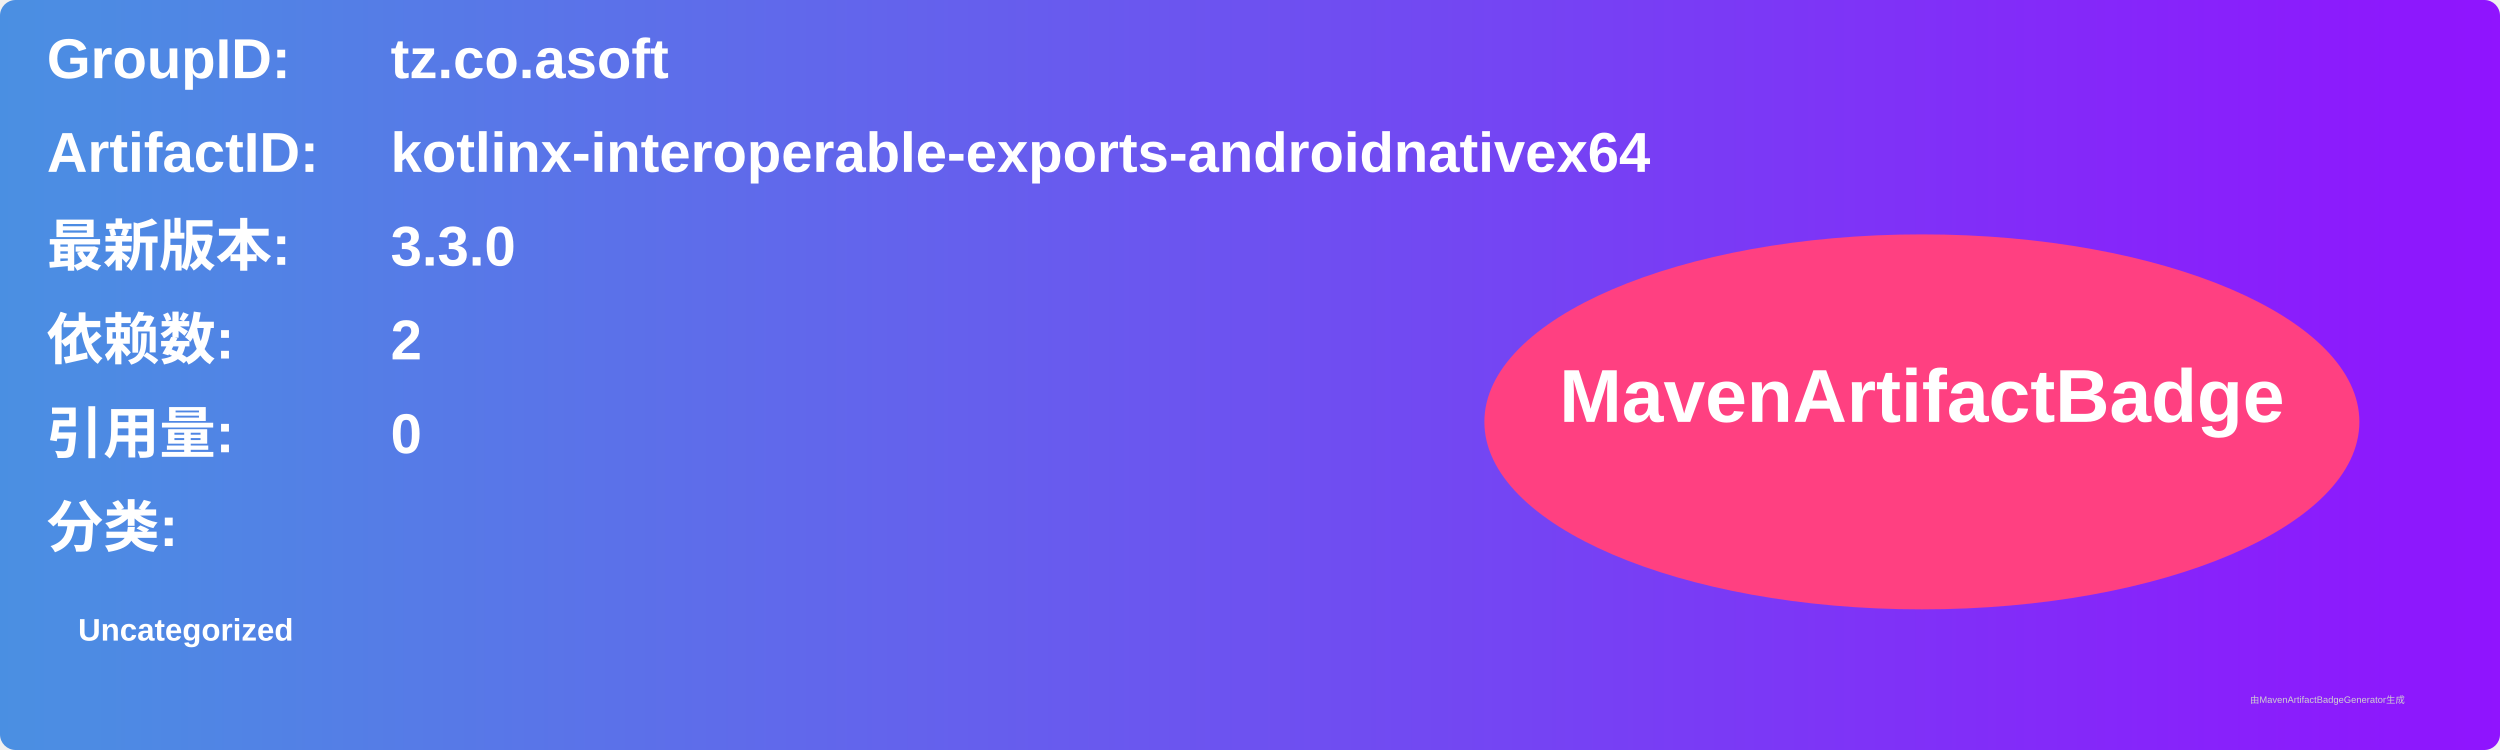
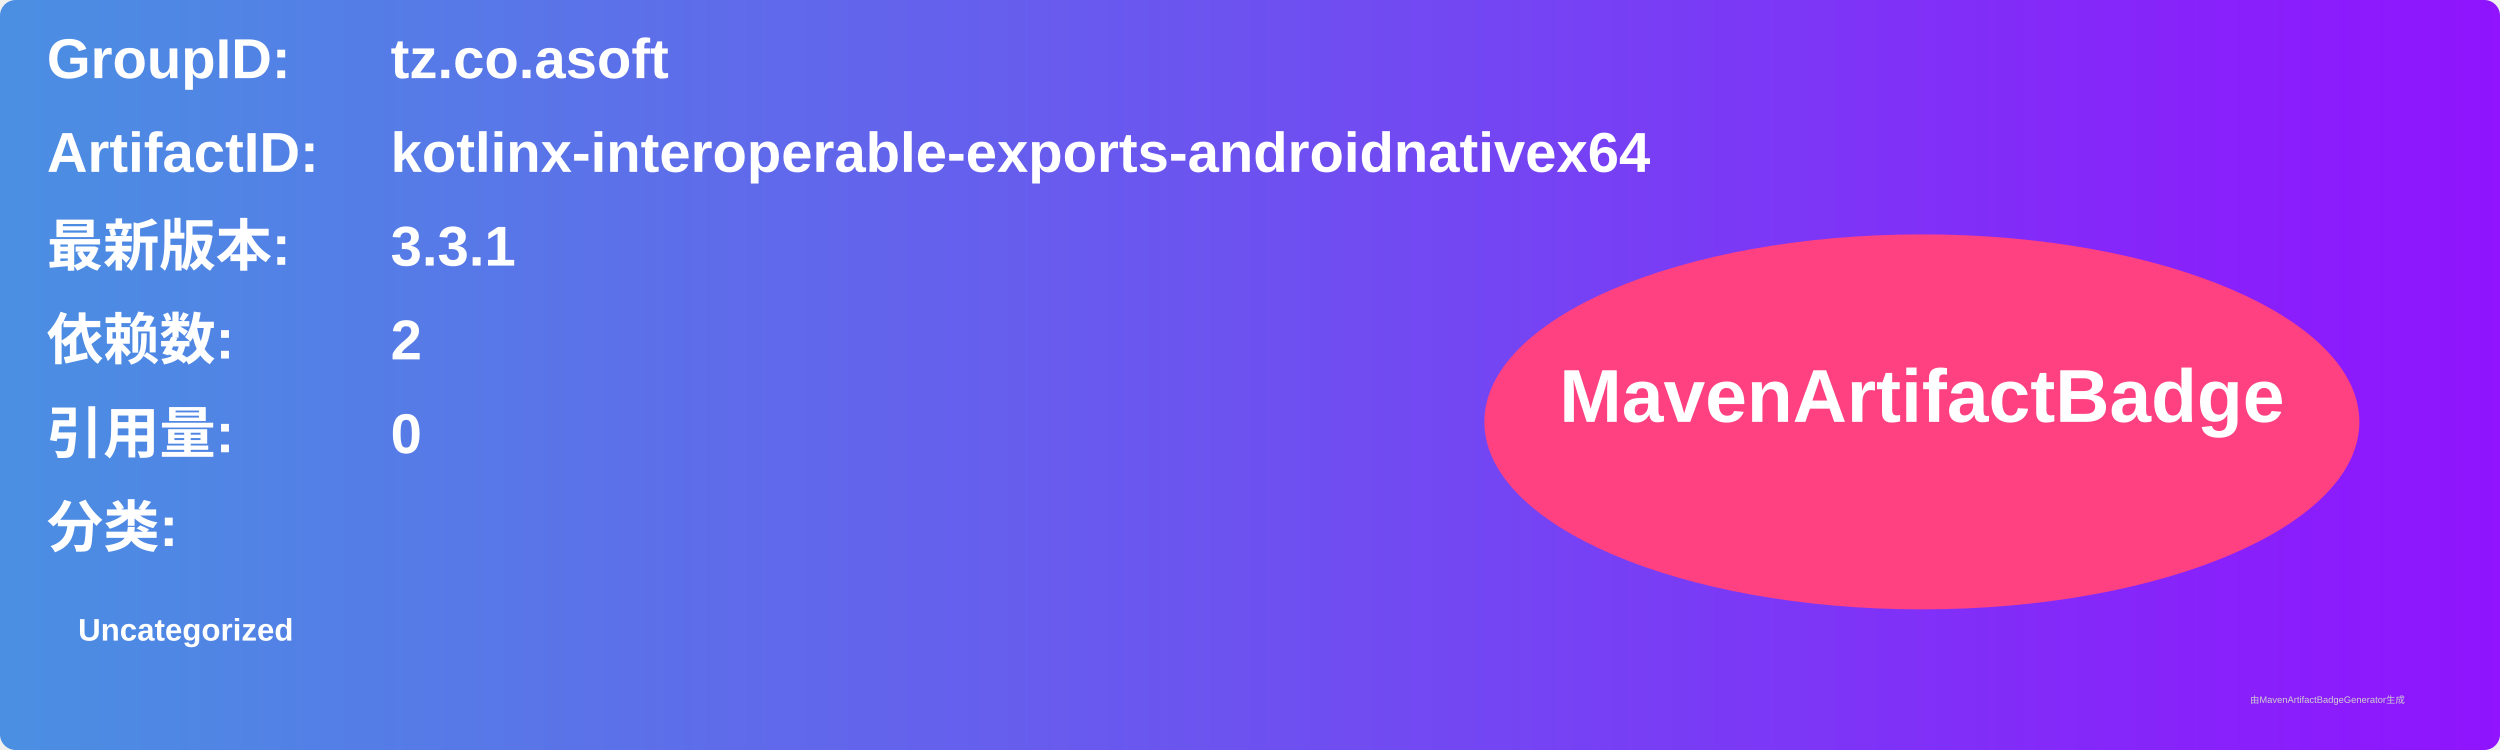
<svg xmlns="http://www.w3.org/2000/svg" width="800" height="240" viewBox="0 0 800 240">
  <linearGradient id="grad" x1="0%" y1="0%" x2="100%" y2="0%">
    <stop offset="0%" stop-color="#4a90e2" />
    <stop offset="100%" stop-color="#9013fe" />
  </linearGradient>
  <rect width="100%" height="100%" rx="5" ry="5" fill="url(#grad)" />
  <g transform="translate(15, 15)">
    <text x="0" y="10" font-family="Arial" font-size="18" fill="white" font-weight="bold" width="260">GroupID:</text>
    <text x="110" y="10" font-family="Arial" font-size="18" fill="white" font-weight="bold" width="460">tz.co.asoft</text>
    <text x="0" y="40" font-family="Arial" font-size="18" fill="white" font-weight="bold" width="260">ArtifactID:</text>
    <text x="110" y="40" font-family="Arial" font-size="18" fill="white" font-weight="bold" width="460">kotlinx-interoperable-exports-androidnativex64</text>
    <text x="0" y="70" font-family="Arial" font-size="18" fill="white" font-weight="bold">最新版本:</text>
    <text x="110" y="70" font-family="Arial" font-size="18" fill="white" font-weight="bold">
-       <tspan font-weight="bold">3.3.0</tspan>
+       <tspan font-weight="bold">3.3.1</tspan>
    </text>
    <text x="0" y="100" font-family="Arial" font-size="18" fill="white" font-weight="bold">依赖数: </text>
    <text x="110" y="100" font-family="Arial" font-size="18" fill="white">
      <tspan font-weight="bold">2</tspan>
    </text>
    <text x="0" y="130" font-family="Arial" font-size="18" fill="white" font-weight="bold">引用量: </text>
    <text x="110" y="130" font-family="Arial" font-size="18" fill="white">
      <tspan font-weight="bold">0</tspan>
    </text>
    <text x="0" y="160" font-family="Arial" font-size="18" fill="white" font-weight="bold">分类:</text>
    <text x="10" y="190" font-family="Arial" font-size="10" fill="white">
      <tspan font-weight="bold">Uncategorized</tspan>
    </text>
    <ellipse cx="600" cy="120" rx="140" ry="60" fill="#ff4081" />
    <text x="600" y="120" text-anchor="middle" font-family="Arial" font-size="24" fill="white" font-weight="bold">MavenArtifactBadge</text>
  </g>
  <text x="720" y="225" font-family="Arial" font-size="3" fill="#d0d0d0">由MavenArtifactBadgeGenerator生成</text>
</svg>
